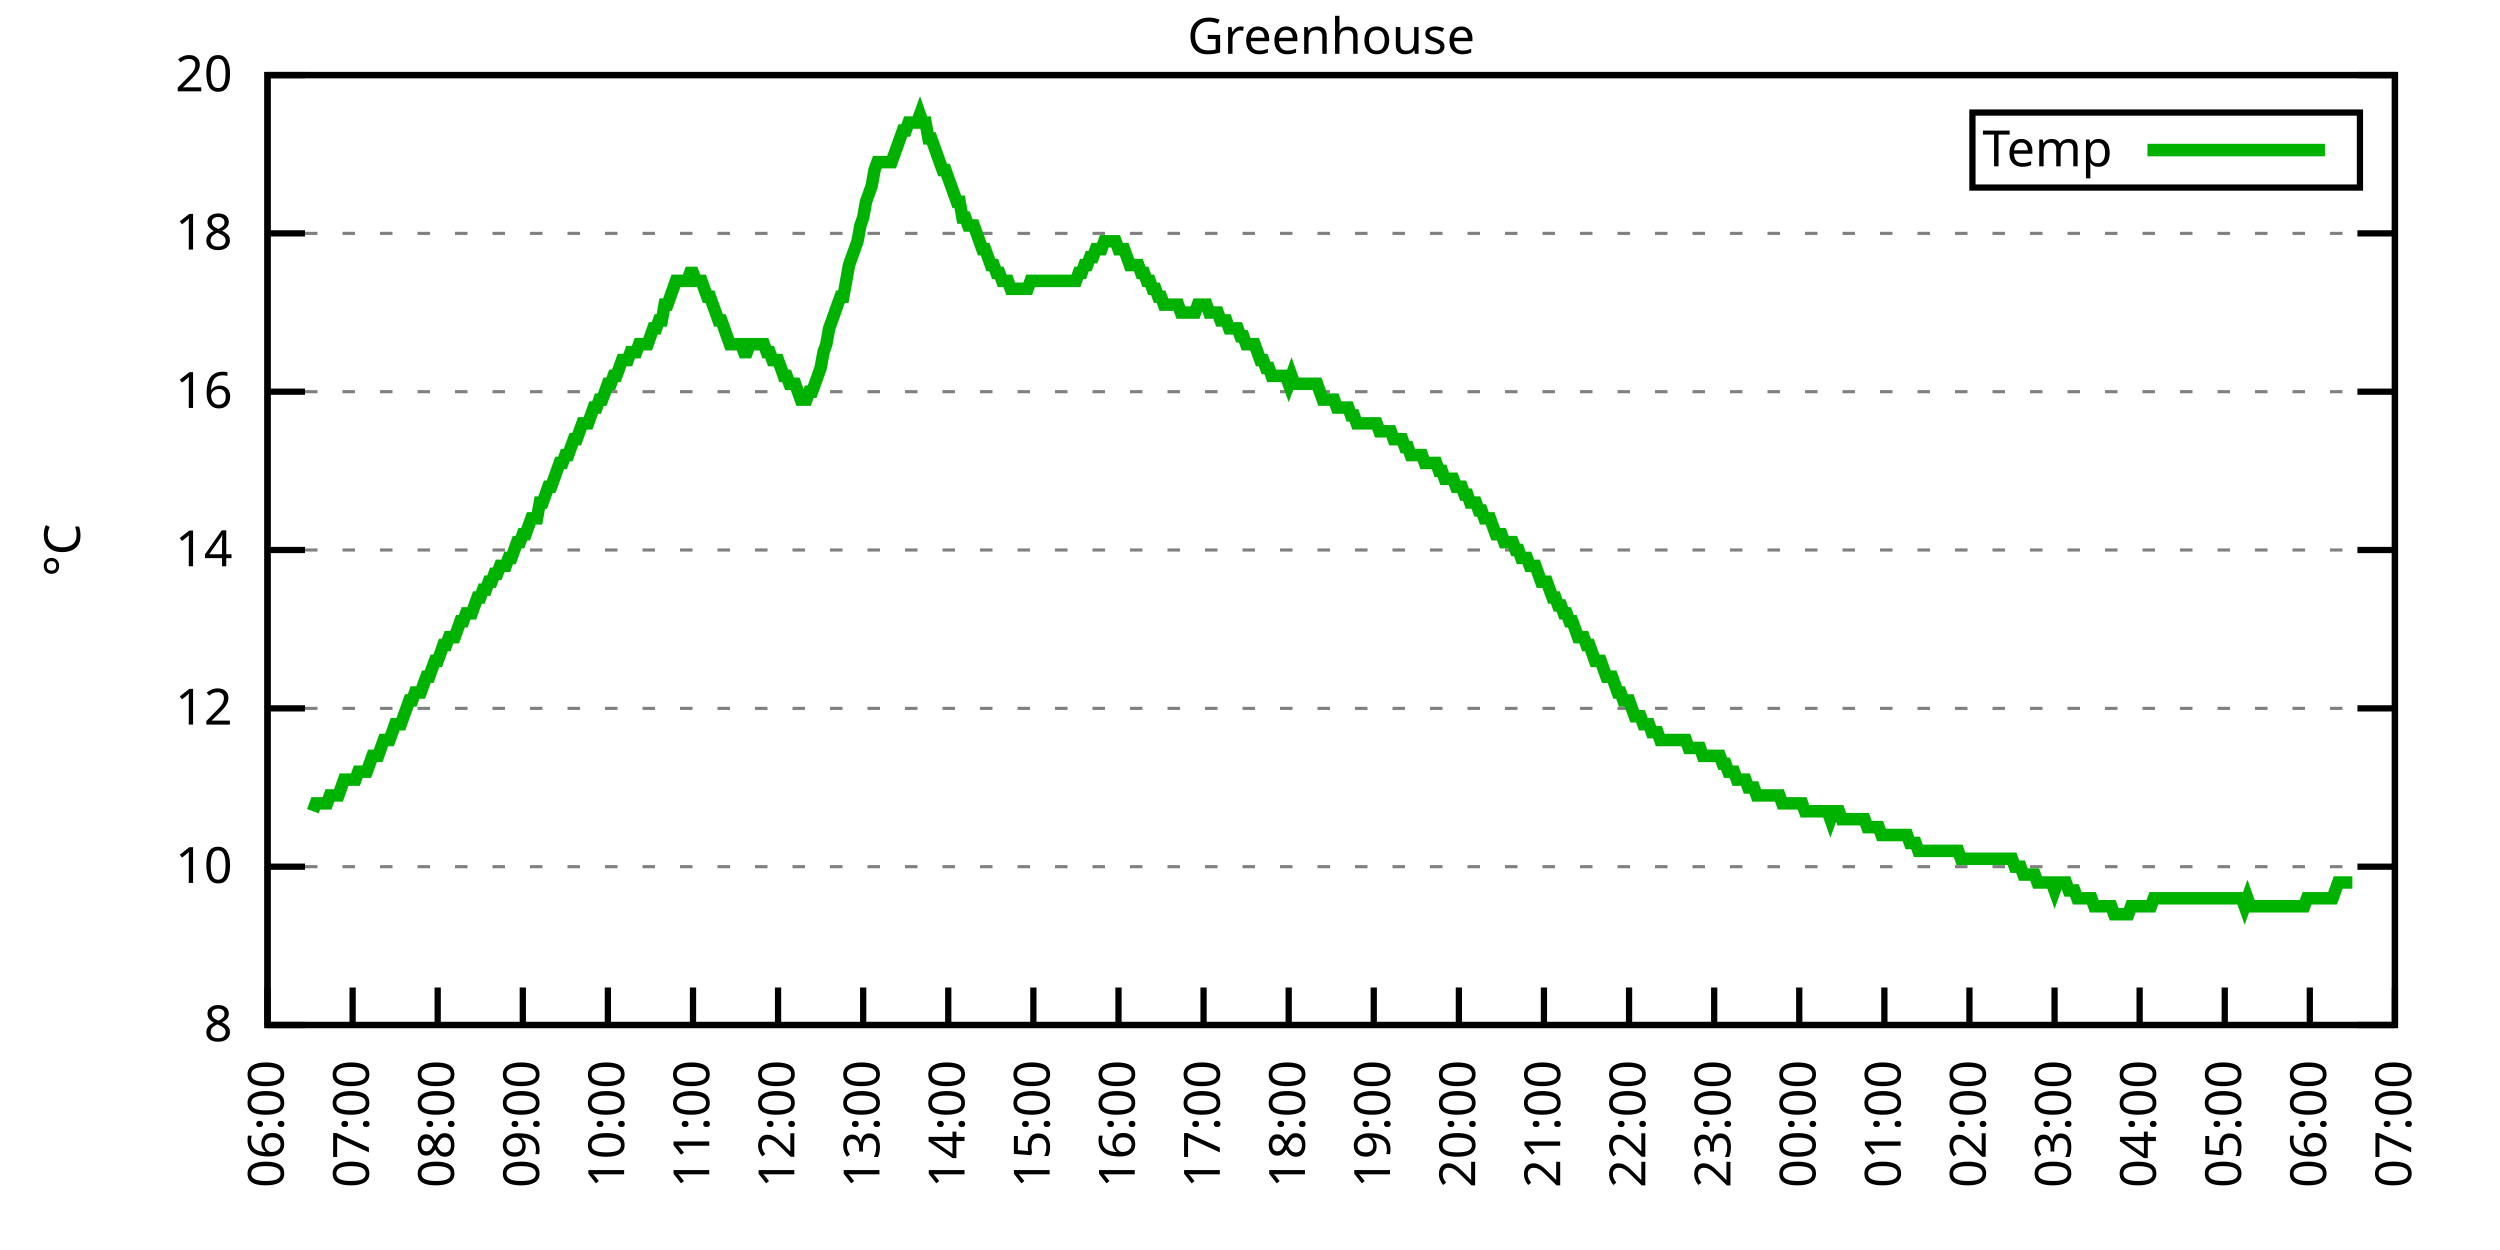
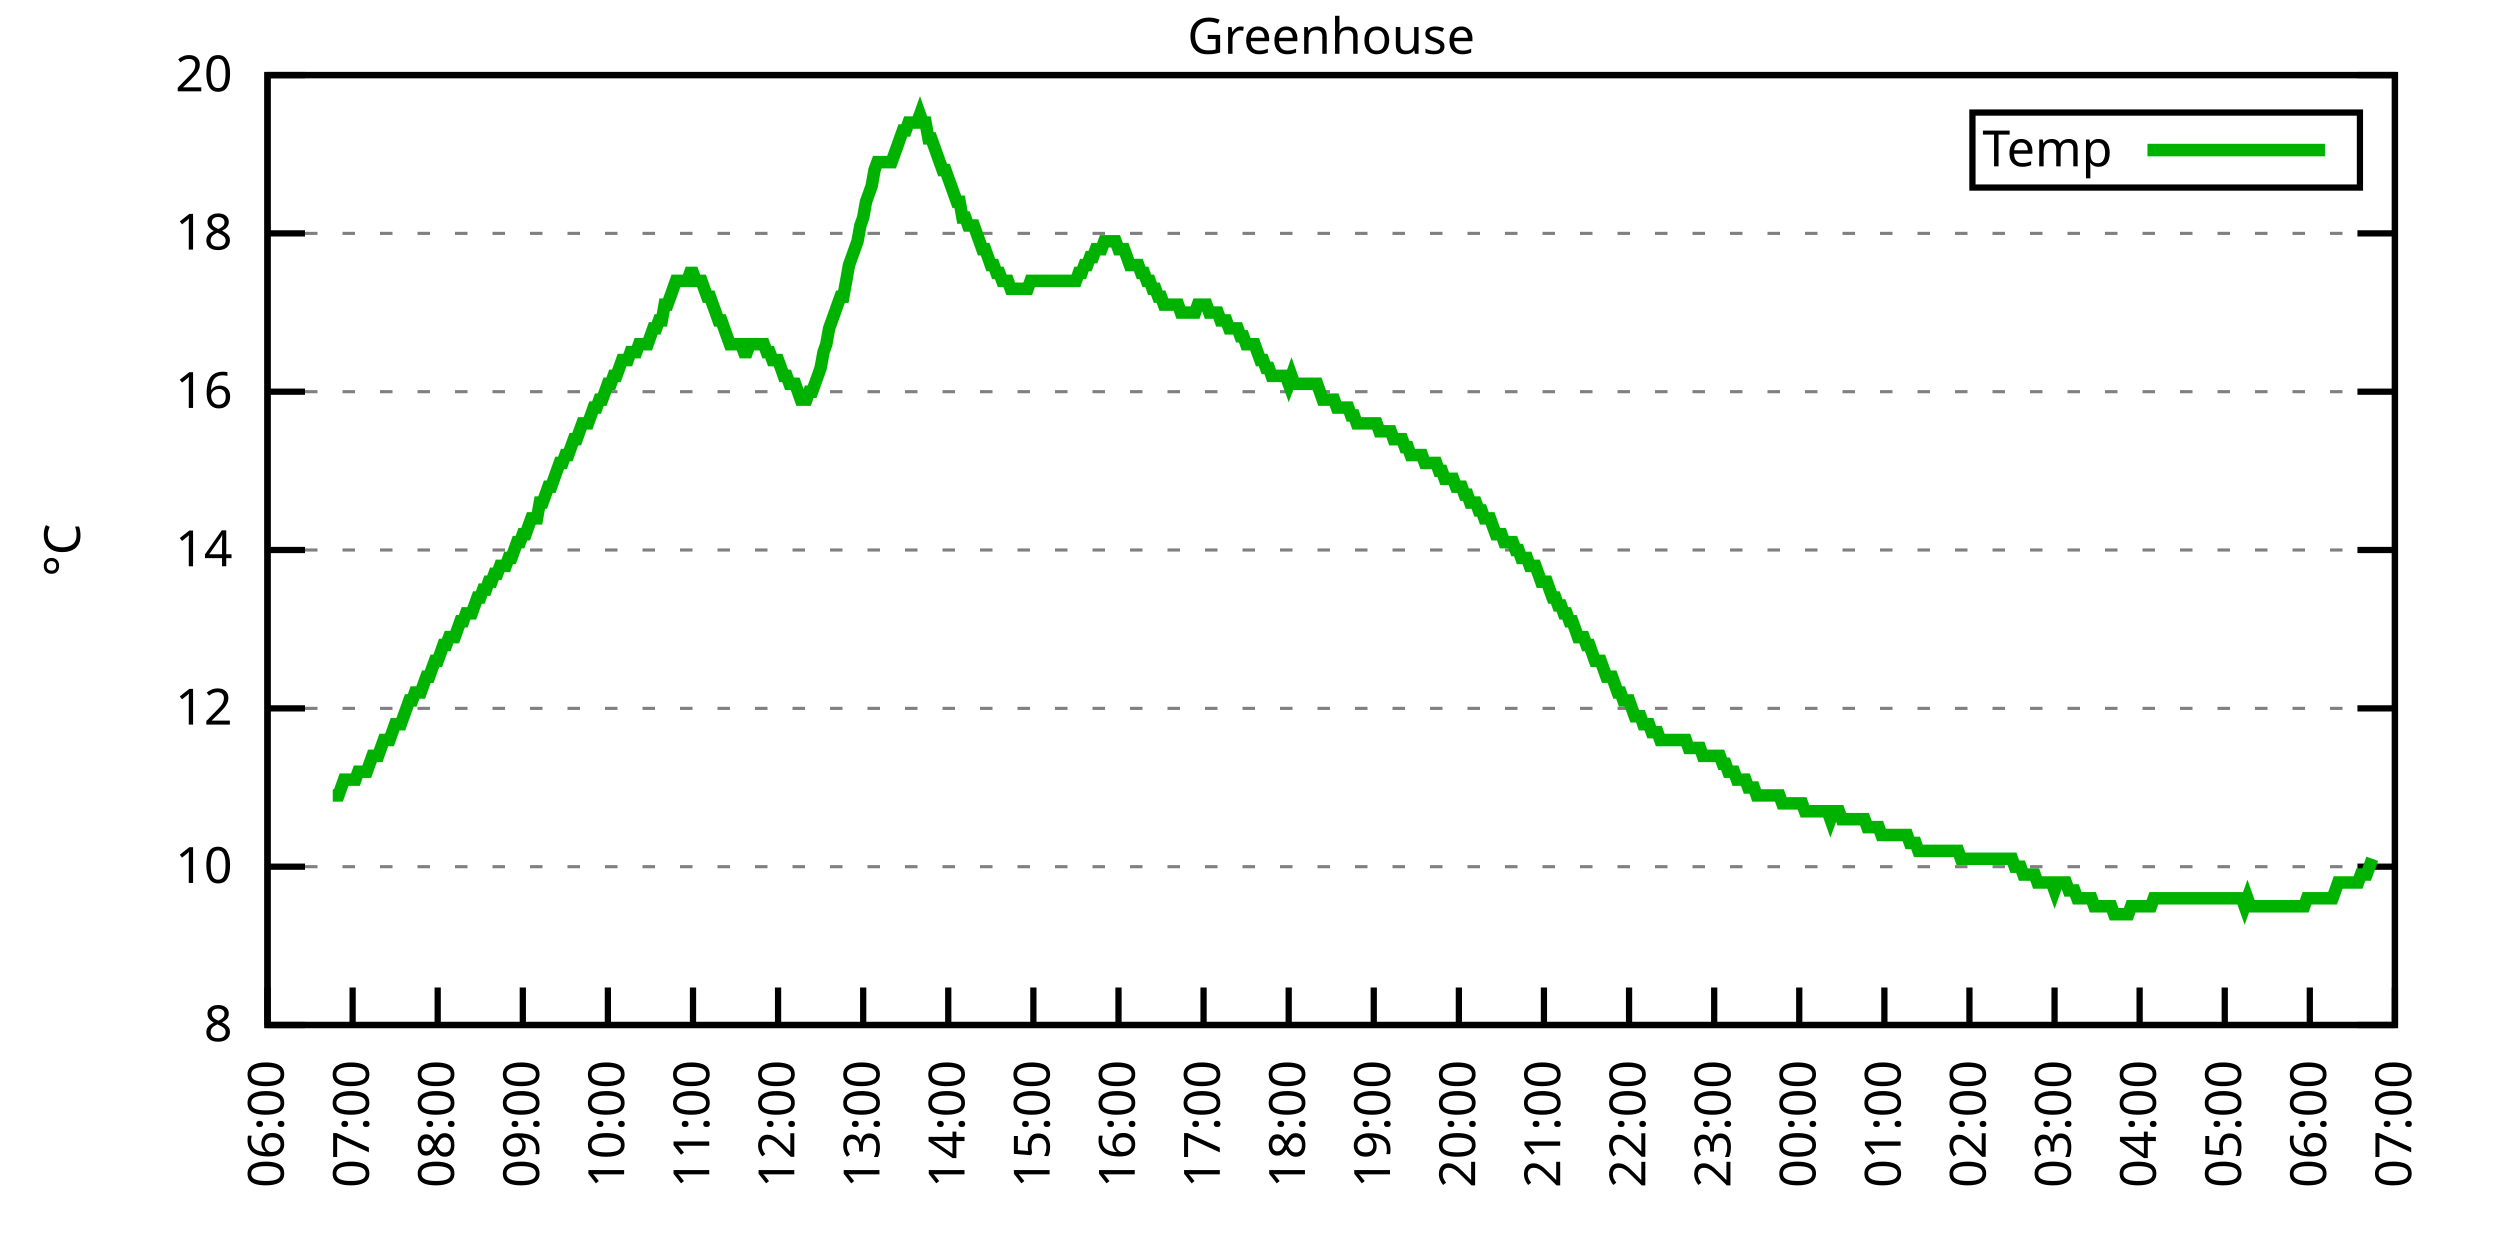
<svg xmlns="http://www.w3.org/2000/svg" xmlns:xlink="http://www.w3.org/1999/xlink" width="400" height="200" viewBox="0 0 400 200">
  <g id="gnuplot_canvas">
    <rect x="0" y="0" width="400" height="200" fill="none" />
    <defs>
      <circle id="gpDot" r="0.5" stroke-width="0.5" stroke="currentColor" />
      <path id="gpPt0" stroke-width="0.333" stroke="currentColor" d="M-1,0 h2 M0,-1 v2" />
      <path id="gpPt1" stroke-width="0.333" stroke="currentColor" d="M-1,-1 L1,1 M1,-1 L-1,1" />
      <path id="gpPt2" stroke-width="0.333" stroke="currentColor" d="M-1,0 L1,0 M0,-1 L0,1 M-1,-1 L1,1 M-1,1 L1,-1" />
      <rect id="gpPt3" stroke-width="0.333" stroke="currentColor" x="-1" y="-1" width="2" height="2" />
      <rect id="gpPt4" stroke-width="0.333" stroke="currentColor" fill="currentColor" x="-1" y="-1" width="2" height="2" />
      <circle id="gpPt5" stroke-width="0.333" stroke="currentColor" cx="0" cy="0" r="1" />
      <use xlink:href="#gpPt5" id="gpPt6" fill="currentColor" stroke="none" />
      <path id="gpPt7" stroke-width="0.333" stroke="currentColor" d="M0,-1.33 L-1.33,0.67 L1.33,0.67 z" />
      <use xlink:href="#gpPt7" id="gpPt8" fill="currentColor" stroke="none" />
      <use xlink:href="#gpPt7" id="gpPt9" stroke="currentColor" transform="rotate(180)" />
      <use xlink:href="#gpPt9" id="gpPt10" fill="currentColor" stroke="none" />
      <use xlink:href="#gpPt3" id="gpPt11" stroke="currentColor" transform="rotate(45)" />
      <use xlink:href="#gpPt11" id="gpPt12" fill="currentColor" stroke="none" />
      <path id="gpPt13" stroke-width="0.333" stroke="currentColor" d="M0,1.330 L1.265,0.411 L0.782,-1.067 L-0.782,-1.076 L-1.265,0.411 z" />
      <use xlink:href="#gpPt13" id="gpPt14" fill="currentColor" stroke="none" />
      <filter id="textbox" filterUnits="objectBoundingBox" x="0" y="0" height="1" width="1">
        <feFlood flood-color="white" flood-opacity="1" result="bgnd" />
        <feComposite in="SourceGraphic" in2="bgnd" operator="atop" />
      </filter>
      <filter id="greybox" filterUnits="objectBoundingBox" x="0" y="0" height="1" width="1">
        <feFlood flood-color="lightgrey" flood-opacity="1" result="grey" />
        <feComposite in="SourceGraphic" in2="grey" operator="atop" />
      </filter>
    </defs>
    <g fill="none" color="white" stroke="currentColor" stroke-width="1.00" stroke-linecap="butt" stroke-linejoin="miter">
</g>
    <g fill="none" color="black" stroke="currentColor" stroke-width="1.00" stroke-linecap="butt" stroke-linejoin="miter">
      <g stroke="none" shape-rendering="crispEdges">
        <polygon fill="rgb(255, 255, 255)" points="42.80,164.00 383.18,164.00 383.18,12.02 42.80,12.02 " />
      </g>
    </g>
    <g fill="none" color="black" stroke="currentColor" stroke-width="1.00" stroke-linecap="butt" stroke-linejoin="miter">
</g>
    <g fill="none" color="black" stroke="black" stroke-width="0.50" stroke-linecap="butt" stroke-linejoin="miter">
</g>
    <g fill="none" color="gray" stroke="currentColor" stroke-width="0.50" stroke-linecap="butt" stroke-linejoin="miter">
      <path stroke="gray" stroke-dasharray="2,4" class="gridline" d="M42.80,164.00 L383.19,164.00  " />
    </g>
    <g fill="none" color="gray" stroke="gray" stroke-width="1.00" stroke-linecap="butt" stroke-linejoin="miter">
</g>
    <g fill="none" color="black" stroke="currentColor" stroke-width="1.00" stroke-linecap="butt" stroke-linejoin="miter">
      <path stroke="black" d="M42.80,164.00 L48.80,164.00 M383.19,164.00 L377.19,164.00  " />
      <g transform="translate(37.20,166.60)" stroke="none" fill="black" font-family="Sans" font-size="8.00" text-anchor="end">
        <text>
          <tspan font-family="Sans"> 8</tspan>
        </text>
      </g>
    </g>
    <g fill="none" color="black" stroke="currentColor" stroke-width="1.00" stroke-linecap="butt" stroke-linejoin="miter">
</g>
    <g fill="none" color="black" stroke="black" stroke-width="0.50" stroke-linecap="butt" stroke-linejoin="miter">
</g>
    <g fill="none" color="gray" stroke="currentColor" stroke-width="0.50" stroke-linecap="butt" stroke-linejoin="miter">
      <path stroke="gray" stroke-dasharray="2,4" class="gridline" d="M42.80,138.67 L383.19,138.67  " />
    </g>
    <g fill="none" color="gray" stroke="gray" stroke-width="1.00" stroke-linecap="butt" stroke-linejoin="miter">
</g>
    <g fill="none" color="black" stroke="currentColor" stroke-width="1.00" stroke-linecap="butt" stroke-linejoin="miter">
      <path stroke="black" d="M42.80,138.67 L48.80,138.67 M383.19,138.67 L377.19,138.67  " />
      <g transform="translate(37.20,141.27)" stroke="none" fill="black" font-family="Sans" font-size="8.00" text-anchor="end">
        <text>
          <tspan font-family="Sans"> 10</tspan>
        </text>
      </g>
    </g>
    <g fill="none" color="black" stroke="currentColor" stroke-width="1.00" stroke-linecap="butt" stroke-linejoin="miter">
</g>
    <g fill="none" color="black" stroke="black" stroke-width="0.50" stroke-linecap="butt" stroke-linejoin="miter">
</g>
    <g fill="none" color="gray" stroke="currentColor" stroke-width="0.50" stroke-linecap="butt" stroke-linejoin="miter">
      <path stroke="gray" stroke-dasharray="2,4" class="gridline" d="M42.80,113.34 L383.19,113.34  " />
    </g>
    <g fill="none" color="gray" stroke="gray" stroke-width="1.00" stroke-linecap="butt" stroke-linejoin="miter">
</g>
    <g fill="none" color="black" stroke="currentColor" stroke-width="1.00" stroke-linecap="butt" stroke-linejoin="miter">
      <path stroke="black" d="M42.80,113.34 L48.80,113.34 M383.19,113.34 L377.19,113.34  " />
      <g transform="translate(37.20,115.94)" stroke="none" fill="black" font-family="Sans" font-size="8.00" text-anchor="end">
        <text>
          <tspan font-family="Sans"> 12</tspan>
        </text>
      </g>
    </g>
    <g fill="none" color="black" stroke="currentColor" stroke-width="1.00" stroke-linecap="butt" stroke-linejoin="miter">
</g>
    <g fill="none" color="black" stroke="black" stroke-width="0.50" stroke-linecap="butt" stroke-linejoin="miter">
</g>
    <g fill="none" color="gray" stroke="currentColor" stroke-width="0.50" stroke-linecap="butt" stroke-linejoin="miter">
      <path stroke="gray" stroke-dasharray="2,4" class="gridline" d="M42.80,88.00 L383.19,88.00  " />
    </g>
    <g fill="none" color="gray" stroke="gray" stroke-width="1.00" stroke-linecap="butt" stroke-linejoin="miter">
</g>
    <g fill="none" color="black" stroke="currentColor" stroke-width="1.00" stroke-linecap="butt" stroke-linejoin="miter">
      <path stroke="black" d="M42.80,88.00 L48.80,88.00 M383.19,88.00 L377.19,88.00  " />
      <g transform="translate(37.20,90.60)" stroke="none" fill="black" font-family="Sans" font-size="8.00" text-anchor="end">
        <text>
          <tspan font-family="Sans"> 14</tspan>
        </text>
      </g>
    </g>
    <g fill="none" color="black" stroke="currentColor" stroke-width="1.00" stroke-linecap="butt" stroke-linejoin="miter">
</g>
    <g fill="none" color="black" stroke="black" stroke-width="0.50" stroke-linecap="butt" stroke-linejoin="miter">
</g>
    <g fill="none" color="gray" stroke="currentColor" stroke-width="0.50" stroke-linecap="butt" stroke-linejoin="miter">
      <path stroke="gray" stroke-dasharray="2,4" class="gridline" d="M42.80,62.67 L383.19,62.67  " />
    </g>
    <g fill="none" color="gray" stroke="gray" stroke-width="1.00" stroke-linecap="butt" stroke-linejoin="miter">
</g>
    <g fill="none" color="black" stroke="currentColor" stroke-width="1.00" stroke-linecap="butt" stroke-linejoin="miter">
      <path stroke="black" d="M42.80,62.67 L48.80,62.67 M383.19,62.67 L377.19,62.67  " />
      <g transform="translate(37.20,65.27)" stroke="none" fill="black" font-family="Sans" font-size="8.00" text-anchor="end">
        <text>
          <tspan font-family="Sans"> 16</tspan>
        </text>
      </g>
    </g>
    <g fill="none" color="black" stroke="currentColor" stroke-width="1.00" stroke-linecap="butt" stroke-linejoin="miter">
</g>
    <g fill="none" color="black" stroke="black" stroke-width="0.50" stroke-linecap="butt" stroke-linejoin="miter">
</g>
    <g fill="none" color="gray" stroke="currentColor" stroke-width="0.50" stroke-linecap="butt" stroke-linejoin="miter">
      <path stroke="gray" stroke-dasharray="2,4" class="gridline" d="M42.80,37.34 L383.19,37.34  " />
    </g>
    <g fill="none" color="gray" stroke="gray" stroke-width="1.00" stroke-linecap="butt" stroke-linejoin="miter">
</g>
    <g fill="none" color="black" stroke="currentColor" stroke-width="1.00" stroke-linecap="butt" stroke-linejoin="miter">
      <path stroke="black" d="M42.80,37.34 L48.80,37.34 M383.19,37.34 L377.19,37.34  " />
      <g transform="translate(37.20,39.94)" stroke="none" fill="black" font-family="Sans" font-size="8.00" text-anchor="end">
        <text>
          <tspan font-family="Sans"> 18</tspan>
        </text>
      </g>
    </g>
    <g fill="none" color="black" stroke="currentColor" stroke-width="1.00" stroke-linecap="butt" stroke-linejoin="miter">
</g>
    <g fill="none" color="black" stroke="black" stroke-width="0.50" stroke-linecap="butt" stroke-linejoin="miter">
</g>
    <g fill="none" color="gray" stroke="currentColor" stroke-width="0.50" stroke-linecap="butt" stroke-linejoin="miter">
      <path stroke="gray" stroke-dasharray="2,4" class="gridline" d="M42.80,12.01 L383.19,12.01  " />
    </g>
    <g fill="none" color="gray" stroke="gray" stroke-width="1.00" stroke-linecap="butt" stroke-linejoin="miter">
</g>
    <g fill="none" color="black" stroke="currentColor" stroke-width="1.00" stroke-linecap="butt" stroke-linejoin="miter">
      <path stroke="black" d="M42.80,12.01 L48.80,12.01 M383.19,12.01 L377.19,12.01  " />
      <g transform="translate(37.20,14.61)" stroke="none" fill="black" font-family="Sans" font-size="8.00" text-anchor="end">
        <text>
          <tspan font-family="Sans"> 20</tspan>
        </text>
      </g>
    </g>
    <g fill="none" color="black" stroke="currentColor" stroke-width="1.00" stroke-linecap="butt" stroke-linejoin="miter">
      <path stroke="black" d="M42.80,164.00 L42.80,158.00  " />
      <g transform="translate(45.40,169.60) rotate(270.00)" stroke="none" fill="black" font-family="Sans" font-size="8.00" text-anchor="end">
        <text>
          <tspan font-family="Sans">06:00</tspan>
        </text>
      </g>
    </g>
    <g fill="none" color="black" stroke="currentColor" stroke-width="1.00" stroke-linecap="butt" stroke-linejoin="miter">
      <path stroke="black" d="M56.42,164.00 L56.42,158.00  " />
      <g transform="translate(59.02,169.60) rotate(270.00)" stroke="none" fill="black" font-family="Sans" font-size="8.00" text-anchor="end">
        <text>
          <tspan font-family="Sans">07:00</tspan>
        </text>
      </g>
    </g>
    <g fill="none" color="black" stroke="currentColor" stroke-width="1.00" stroke-linecap="butt" stroke-linejoin="miter">
      <path stroke="black" d="M70.03,164.00 L70.03,158.00  " />
      <g transform="translate(72.63,169.60) rotate(270.00)" stroke="none" fill="black" font-family="Sans" font-size="8.00" text-anchor="end">
        <text>
          <tspan font-family="Sans">08:00</tspan>
        </text>
      </g>
    </g>
    <g fill="none" color="black" stroke="currentColor" stroke-width="1.00" stroke-linecap="butt" stroke-linejoin="miter">
      <path stroke="black" d="M83.65,164.00 L83.65,158.00  " />
      <g transform="translate(86.25,169.60) rotate(270.00)" stroke="none" fill="black" font-family="Sans" font-size="8.00" text-anchor="end">
        <text>
          <tspan font-family="Sans">09:00</tspan>
        </text>
      </g>
    </g>
    <g fill="none" color="black" stroke="currentColor" stroke-width="1.00" stroke-linecap="butt" stroke-linejoin="miter">
      <path stroke="black" d="M97.26,164.00 L97.26,158.00  " />
      <g transform="translate(99.86,169.60) rotate(270.00)" stroke="none" fill="black" font-family="Sans" font-size="8.00" text-anchor="end">
        <text>
          <tspan font-family="Sans">10:00</tspan>
        </text>
      </g>
    </g>
    <g fill="none" color="black" stroke="currentColor" stroke-width="1.00" stroke-linecap="butt" stroke-linejoin="miter">
      <path stroke="black" d="M110.88,164.00 L110.88,158.00  " />
      <g transform="translate(113.48,169.60) rotate(270.00)" stroke="none" fill="black" font-family="Sans" font-size="8.00" text-anchor="end">
        <text>
          <tspan font-family="Sans">11:00</tspan>
        </text>
      </g>
    </g>
    <g fill="none" color="black" stroke="currentColor" stroke-width="1.00" stroke-linecap="butt" stroke-linejoin="miter">
      <path stroke="black" d="M124.49,164.00 L124.49,158.00  " />
      <g transform="translate(127.09,169.60) rotate(270.00)" stroke="none" fill="black" font-family="Sans" font-size="8.00" text-anchor="end">
        <text>
          <tspan font-family="Sans">12:00</tspan>
        </text>
      </g>
    </g>
    <g fill="none" color="black" stroke="currentColor" stroke-width="1.00" stroke-linecap="butt" stroke-linejoin="miter">
      <path stroke="black" d="M138.11,164.00 L138.11,158.00  " />
      <g transform="translate(140.71,169.60) rotate(270.00)" stroke="none" fill="black" font-family="Sans" font-size="8.00" text-anchor="end">
        <text>
          <tspan font-family="Sans">13:00</tspan>
        </text>
      </g>
    </g>
    <g fill="none" color="black" stroke="currentColor" stroke-width="1.00" stroke-linecap="butt" stroke-linejoin="miter">
      <path stroke="black" d="M151.72,164.00 L151.72,158.00  " />
      <g transform="translate(154.32,169.60) rotate(270.00)" stroke="none" fill="black" font-family="Sans" font-size="8.00" text-anchor="end">
        <text>
          <tspan font-family="Sans">14:00</tspan>
        </text>
      </g>
    </g>
    <g fill="none" color="black" stroke="currentColor" stroke-width="1.00" stroke-linecap="butt" stroke-linejoin="miter">
      <path stroke="black" d="M165.34,164.00 L165.34,158.00  " />
      <g transform="translate(167.94,169.60) rotate(270.00)" stroke="none" fill="black" font-family="Sans" font-size="8.00" text-anchor="end">
        <text>
          <tspan font-family="Sans">15:00</tspan>
        </text>
      </g>
    </g>
    <g fill="none" color="black" stroke="currentColor" stroke-width="1.00" stroke-linecap="butt" stroke-linejoin="miter">
      <path stroke="black" d="M178.96,164.00 L178.96,158.00  " />
      <g transform="translate(181.56,169.60) rotate(270.00)" stroke="none" fill="black" font-family="Sans" font-size="8.00" text-anchor="end">
        <text>
          <tspan font-family="Sans">16:00</tspan>
        </text>
      </g>
    </g>
    <g fill="none" color="black" stroke="currentColor" stroke-width="1.00" stroke-linecap="butt" stroke-linejoin="miter">
      <path stroke="black" d="M192.57,164.00 L192.57,158.00  " />
      <g transform="translate(195.17,169.60) rotate(270.00)" stroke="none" fill="black" font-family="Sans" font-size="8.00" text-anchor="end">
        <text>
          <tspan font-family="Sans">17:00</tspan>
        </text>
      </g>
    </g>
    <g fill="none" color="black" stroke="currentColor" stroke-width="1.00" stroke-linecap="butt" stroke-linejoin="miter">
      <path stroke="black" d="M206.19,164.00 L206.19,158.00  " />
      <g transform="translate(208.79,169.60) rotate(270.00)" stroke="none" fill="black" font-family="Sans" font-size="8.00" text-anchor="end">
        <text>
          <tspan font-family="Sans">18:00</tspan>
        </text>
      </g>
    </g>
    <g fill="none" color="black" stroke="currentColor" stroke-width="1.00" stroke-linecap="butt" stroke-linejoin="miter">
      <path stroke="black" d="M219.80,164.00 L219.80,158.00  " />
      <g transform="translate(222.40,169.60) rotate(270.00)" stroke="none" fill="black" font-family="Sans" font-size="8.00" text-anchor="end">
        <text>
          <tspan font-family="Sans">19:00</tspan>
        </text>
      </g>
    </g>
    <g fill="none" color="black" stroke="currentColor" stroke-width="1.00" stroke-linecap="butt" stroke-linejoin="miter">
      <path stroke="black" d="M233.42,164.00 L233.42,158.00  " />
      <g transform="translate(236.02,169.60) rotate(270.00)" stroke="none" fill="black" font-family="Sans" font-size="8.00" text-anchor="end">
        <text>
          <tspan font-family="Sans">20:00</tspan>
        </text>
      </g>
    </g>
    <g fill="none" color="black" stroke="currentColor" stroke-width="1.00" stroke-linecap="butt" stroke-linejoin="miter">
      <path stroke="black" d="M247.03,164.00 L247.03,158.00  " />
      <g transform="translate(249.63,169.60) rotate(270.00)" stroke="none" fill="black" font-family="Sans" font-size="8.00" text-anchor="end">
        <text>
          <tspan font-family="Sans">21:00</tspan>
        </text>
      </g>
    </g>
    <g fill="none" color="black" stroke="currentColor" stroke-width="1.00" stroke-linecap="butt" stroke-linejoin="miter">
      <path stroke="black" d="M260.65,164.00 L260.65,158.00  " />
      <g transform="translate(263.25,169.60) rotate(270.00)" stroke="none" fill="black" font-family="Sans" font-size="8.00" text-anchor="end">
        <text>
          <tspan font-family="Sans">22:00</tspan>
        </text>
      </g>
    </g>
    <g fill="none" color="black" stroke="currentColor" stroke-width="1.00" stroke-linecap="butt" stroke-linejoin="miter">
      <path stroke="black" d="M274.27,164.00 L274.27,158.00  " />
      <g transform="translate(276.87,169.60) rotate(270.00)" stroke="none" fill="black" font-family="Sans" font-size="8.00" text-anchor="end">
        <text>
          <tspan font-family="Sans">23:00</tspan>
        </text>
      </g>
    </g>
    <g fill="none" color="black" stroke="currentColor" stroke-width="1.00" stroke-linecap="butt" stroke-linejoin="miter">
      <path stroke="black" d="M287.88,164.00 L287.88,158.00  " />
      <g transform="translate(290.48,169.60) rotate(270.00)" stroke="none" fill="black" font-family="Sans" font-size="8.00" text-anchor="end">
        <text>
          <tspan font-family="Sans">00:00</tspan>
        </text>
      </g>
    </g>
    <g fill="none" color="black" stroke="currentColor" stroke-width="1.00" stroke-linecap="butt" stroke-linejoin="miter">
      <path stroke="black" d="M301.50,164.00 L301.50,158.00  " />
      <g transform="translate(304.10,169.60) rotate(270.00)" stroke="none" fill="black" font-family="Sans" font-size="8.00" text-anchor="end">
        <text>
          <tspan font-family="Sans">01:00</tspan>
        </text>
      </g>
    </g>
    <g fill="none" color="black" stroke="currentColor" stroke-width="1.00" stroke-linecap="butt" stroke-linejoin="miter">
      <path stroke="black" d="M315.11,164.00 L315.11,158.00  " />
      <g transform="translate(317.71,169.60) rotate(270.00)" stroke="none" fill="black" font-family="Sans" font-size="8.00" text-anchor="end">
        <text>
          <tspan font-family="Sans">02:00</tspan>
        </text>
      </g>
    </g>
    <g fill="none" color="black" stroke="currentColor" stroke-width="1.00" stroke-linecap="butt" stroke-linejoin="miter">
      <path stroke="black" d="M328.73,164.00 L328.73,158.00  " />
      <g transform="translate(331.33,169.60) rotate(270.00)" stroke="none" fill="black" font-family="Sans" font-size="8.00" text-anchor="end">
        <text>
          <tspan font-family="Sans">03:00</tspan>
        </text>
      </g>
    </g>
    <g fill="none" color="black" stroke="currentColor" stroke-width="1.00" stroke-linecap="butt" stroke-linejoin="miter">
      <path stroke="black" d="M342.34,164.00 L342.34,158.00  " />
      <g transform="translate(344.94,169.60) rotate(270.00)" stroke="none" fill="black" font-family="Sans" font-size="8.00" text-anchor="end">
        <text>
          <tspan font-family="Sans">04:00</tspan>
        </text>
      </g>
    </g>
    <g fill="none" color="black" stroke="currentColor" stroke-width="1.00" stroke-linecap="butt" stroke-linejoin="miter">
      <path stroke="black" d="M355.96,164.00 L355.96,158.00  " />
      <g transform="translate(358.56,169.60) rotate(270.00)" stroke="none" fill="black" font-family="Sans" font-size="8.00" text-anchor="end">
        <text>
          <tspan font-family="Sans">05:00</tspan>
        </text>
      </g>
    </g>
    <g fill="none" color="black" stroke="currentColor" stroke-width="1.00" stroke-linecap="butt" stroke-linejoin="miter">
      <path stroke="black" d="M369.57,164.00 L369.57,158.00  " />
      <g transform="translate(372.17,169.60) rotate(270.00)" stroke="none" fill="black" font-family="Sans" font-size="8.00" text-anchor="end">
        <text>
          <tspan font-family="Sans">06:00</tspan>
        </text>
      </g>
    </g>
    <g fill="none" color="black" stroke="currentColor" stroke-width="1.00" stroke-linecap="butt" stroke-linejoin="miter">
      <path stroke="black" d="M383.19,164.00 L383.19,158.00  " />
      <g transform="translate(385.79,169.60) rotate(270.00)" stroke="none" fill="black" font-family="Sans" font-size="8.00" text-anchor="end">
        <text>
          <tspan font-family="Sans">07:00</tspan>
        </text>
      </g>
    </g>
    <g fill="none" color="black" stroke="currentColor" stroke-width="1.00" stroke-linecap="butt" stroke-linejoin="miter">
</g>
    <g fill="none" color="black" stroke="currentColor" stroke-width="1.00" stroke-linecap="butt" stroke-linejoin="miter">
      <path stroke="black" d="M42.80,12.01 L42.80,164.00 L383.19,164.00 L383.19,12.01 L42.80,12.01 Z  " />
    </g>
    <g fill="none" color="black" stroke="currentColor" stroke-width="1.00" stroke-linecap="butt" stroke-linejoin="miter">
</g>
    <g fill="none" color="black" stroke="currentColor" stroke-width="1.00" stroke-linecap="butt" stroke-linejoin="miter">
      <path stroke="black" d="M315.59,30.01 L315.59,18.01 L377.59,18.01 L377.59,30.01 L315.59,30.01 Z  " />
    </g>
    <g id="Greenhouse_plot_1">
      <g fill="none" color="white" stroke="black" stroke-width="2.00" stroke-linecap="butt" stroke-linejoin="miter">
</g>
      <g fill="none" color="black" stroke="currentColor" stroke-width="2.00" stroke-linecap="butt" stroke-linejoin="miter">
        <g transform="translate(337.99,26.61)" stroke="none" fill="black" font-family="Sans" font-size="8.00" text-anchor="end">
          <text>
            <tspan font-family="Sans">Temp</tspan>
          </text>
        </g>
      </g>
      <g fill="none" color="black" stroke="currentColor" stroke-width="2.00" stroke-linecap="butt" stroke-linejoin="miter">
-         <path stroke="rgb(  0, 178,   0)" d="M343.59,24.01 L371.99,24.01 M50.06,129.80 L50.52,128.54 L50.97,128.54 L51.42,128.54 L51.88,128.54 L52.33,128.54   L52.78,127.27 L53.24,127.27 L53.69,127.27 L54.15,127.27 L54.60,126.00 L55.05,124.74 L55.51,124.74 L55.96,124.74   L56.42,124.74 L56.87,124.74 L57.32,123.47 L57.78,123.47 L58.23,123.47 L58.68,123.47 L59.14,122.20 L59.59,120.94   L60.05,120.94 L60.50,120.94 L60.95,119.67 L61.41,118.40 L61.86,118.40 L62.32,118.40 L62.77,117.14 L63.22,115.87   L63.68,115.87 L64.13,115.87 L64.58,114.60 L65.04,113.34 L65.49,112.07 L65.95,112.07 L66.40,110.80 L66.85,110.80   L67.31,110.80 L67.76,109.54 L68.22,108.27 L68.67,108.27 L69.12,107.00 L69.58,105.74 L70.03,105.74 L70.49,104.47   L70.94,103.20 L71.39,103.20 L71.85,101.94 L72.30,101.94 L72.75,101.94 L73.21,100.67 L73.66,99.40 L74.12,99.40   L74.57,98.14 L75.02,98.14 L75.48,98.14 L75.93,96.87 L76.39,95.60 L76.84,95.60 L77.29,94.34 L77.75,94.34   L78.20,93.07 L78.65,93.07 L79.11,91.80 L79.56,91.80 L80.02,90.54 L80.47,90.54 L80.92,90.54 L81.38,89.27   L81.83,89.27 L82.29,88.00 L82.74,86.74 L83.19,86.74 L83.65,85.47 L84.10,85.47 L84.55,84.21 L85.01,82.94   L85.46,82.94 L85.92,82.94 L86.37,80.41 L86.82,80.41 L87.28,79.14 L87.73,77.87 L88.19,77.87 L88.64,76.61   L89.09,75.34 L89.55,74.07 L90.00,74.07 L90.45,72.81 L90.91,72.81 L91.36,71.54 L91.82,70.27 L92.27,70.27   L92.72,69.01 L93.18,67.74 L93.63,67.74 L94.09,67.74 L94.54,66.47 L94.99,65.21 L95.45,65.21 L95.90,63.94   L96.35,63.94 L96.81,62.67 L97.26,61.41 L97.72,61.41 L98.17,60.14 L98.62,60.14 L99.08,58.87 L99.53,57.61   L99.99,57.61 L100.44,57.61 L100.89,56.34 L101.35,56.34 L101.80,56.34 L102.25,55.07 L102.71,55.07 L103.16,55.07   L103.62,55.07 L104.07,53.81 L104.52,52.54 L104.98,52.54 L105.43,51.27 L105.89,51.27 L106.34,48.74 L106.79,48.74   L107.25,47.47 L107.70,46.21 L108.15,44.94 L108.61,44.94 L109.06,44.94 L109.52,44.94 L109.97,44.94 L110.42,43.67   L110.88,43.67 L111.33,44.94 L111.79,44.94 L112.24,44.94 L112.69,46.21 L113.15,47.47 L113.60,47.47 L114.05,48.74   L114.51,50.01 L114.96,51.27 L115.42,51.27 L115.87,52.54 L116.32,53.81 L116.78,55.07 L117.23,55.07 L117.69,55.07   L118.14,55.07 L118.59,55.07 L119.05,56.34 L119.50,56.34 L119.96,55.07 L120.41,55.07 L120.86,55.07 L121.32,55.07   L121.77,55.07 L122.22,55.07 L122.68,56.34 L123.13,56.34 L123.59,57.61 L124.04,57.61 L124.49,57.61 L124.95,58.87   L125.40,60.14 L125.86,60.14 L126.31,61.41 L126.76,61.41 L127.22,61.41 L127.67,62.67 L128.12,63.94 L128.58,63.94   L129.03,63.94 L129.49,62.67 L129.94,62.67 L130.39,61.41 L130.85,60.14 L131.30,58.87 L131.76,56.34 L132.21,55.07   L132.66,52.54 L133.12,51.27 L133.57,50.01 L134.02,48.74 L134.48,47.47 L134.93,47.47 L135.39,44.94 L135.84,42.41   L136.29,41.14 L136.75,39.87 L137.20,38.61 L137.66,36.08 L138.11,34.81 L138.56,32.28 L139.02,31.01 L139.47,29.74   L139.92,27.21 L140.38,25.94 L140.83,25.94 L141.29,25.94 L141.74,25.94 L142.19,25.94 L142.65,25.94 L143.10,24.68   L143.56,23.41 L144.01,22.14 L144.46,20.88 L144.92,20.88 L145.37,19.61 L145.82,19.61 L146.28,19.61 L146.73,19.61   L147.19,18.34 L147.64,19.61 L148.09,19.61 L148.55,22.14 L149.00,22.14 L149.46,23.41 L149.91,24.68 L150.36,25.94   L150.82,27.21 L151.27,27.21 L151.72,28.48 L152.18,29.74 L152.63,31.01 L153.09,32.28 L153.54,32.28 L153.99,34.81   L154.45,34.81 L154.90,36.08 L155.36,36.08 L155.81,36.08 L156.26,37.34 L156.72,38.61 L157.17,39.87 L157.62,39.87   L158.08,41.14 L158.53,42.41 L158.99,42.41 L159.44,43.67 L159.89,43.67 L160.35,44.94 L160.80,44.94 L161.26,44.94   L161.71,46.21 L162.16,46.21 L162.62,46.21 L163.07,46.21 L163.52,46.21 L163.98,46.21 L164.43,46.21 L164.89,44.94   L165.34,44.94 L165.79,44.94 L166.25,44.94 L166.70,44.94 L167.16,44.94 L167.61,44.94 L168.06,44.94 L168.52,44.94   L168.97,44.94 L169.43,44.94 L169.88,44.94 L170.33,44.94 L170.79,44.94 L171.24,44.94 L171.69,44.94 L172.15,44.94   L172.60,43.67 L173.06,43.67 L173.51,42.41 L173.96,42.41 L174.42,41.14 L174.87,41.14 L175.33,39.87 L175.78,39.87   L176.23,39.87 L176.69,38.61 L177.14,38.61 L177.59,38.61 L178.05,38.61 L178.50,38.61 L178.96,39.87 L179.41,39.87   L179.86,39.87 L180.32,41.14 L180.77,42.41 L181.23,42.41 L181.68,42.41 L182.13,42.41 L182.59,43.67 L183.04,43.67   L183.49,44.94 L183.95,44.94 L184.40,46.21 L184.86,46.21 L185.31,47.47 L185.76,47.47 L186.22,48.74 L186.67,48.74   L187.13,48.74 L187.58,48.74 L188.03,48.74 L188.49,48.74 L188.94,50.01 L189.39,50.01 L189.85,50.01 L190.30,50.01   L190.76,50.01 L191.21,50.01 L191.66,48.74 L192.12,48.74 L192.57,48.74 L193.03,48.74 L193.48,50.01 L193.93,50.01   L194.39,50.01 L194.84,50.01 L195.29,51.27 L195.75,51.27 L196.20,51.27 L196.66,52.54 L197.11,52.54 L197.56,52.54   L198.02,52.54 L198.47,53.81 L198.93,53.81 L199.38,55.07 L199.83,55.07 L200.29,55.07 L200.74,55.07 L201.19,56.34   L201.65,57.61 L202.10,57.61 L202.56,58.87 L203.01,58.87 L203.46,60.14 L203.92,60.14 L204.37,60.14 L204.83,60.14   L205.28,60.14 L205.73,60.14 L206.19,61.41 L206.64,60.14 L207.09,61.41 L207.55,61.41 L208.00,61.41 L208.46,61.41   L208.91,61.41 L209.36,61.41 L209.82,61.41 L210.27,61.41 L210.73,61.41 L211.18,62.67 L211.63,63.94 L212.09,63.94   L212.54,63.94 L213.00,63.94 L213.45,63.94 L213.90,65.21 L214.36,65.21 L214.81,65.21 L215.26,65.21 L215.72,65.21   L216.17,66.47 L216.63,66.47 L217.08,67.74 L217.53,67.74 L217.99,67.74 L218.44,67.74 L218.90,67.74 L219.35,67.74   L219.80,67.74 L220.26,67.74 L220.71,69.01 L221.16,69.01 L221.62,69.01 L222.07,69.01 L222.53,69.01 L222.98,70.27   L223.43,70.27 L223.89,70.27 L224.34,70.27 L224.80,71.54 L225.25,71.54 L225.70,72.81 L226.61,72.81 L227.06,72.81   L227.52,72.81 L227.97,74.07 L228.43,74.07 L228.88,74.07 L229.33,74.07 L229.79,74.07 L230.24,75.34 L230.70,75.34   L231.15,76.61 L231.60,76.61 L232.06,76.61 L232.51,76.61 L232.96,77.87 L233.42,77.87 L233.87,77.87 L234.33,79.14   L234.78,79.14 L235.23,80.41 L235.69,80.41 L236.14,80.41 L236.60,81.67 L237.05,81.67 L237.50,82.94 L237.96,82.94   L238.41,82.94 L238.86,84.21 L239.32,85.47 L239.77,85.47 L240.23,85.47 L240.68,86.74 L241.13,86.74 L241.59,86.74   L242.04,86.74 L242.50,88.00 L242.95,88.00 L243.40,89.27 L243.86,89.27 L244.31,89.27 L244.76,90.54 L245.22,90.54   L245.67,90.54 L246.13,91.80 L246.58,93.07 L247.03,93.07 L247.49,93.07 L247.94,94.34 L248.40,95.60 L248.85,95.60   L249.30,96.87 L249.76,96.87 L250.21,98.14 L250.66,98.14 L251.12,99.40 L251.57,99.40 L252.03,100.67 L252.48,101.94   L252.93,101.94 L253.39,101.94 L253.84,103.20 L254.30,103.20 L254.75,104.47 L255.20,105.74 L255.66,105.74 L256.11,105.74   L256.56,107.00 L257.02,108.27 L257.47,108.27 L257.93,108.27 L258.38,109.54 L258.83,110.80 L259.29,110.80 L259.74,112.07   L260.20,112.07 L260.65,112.07 L261.10,113.34 L261.56,114.60 L262.01,114.60 L262.47,114.60 L262.92,115.87 L263.37,115.87   L263.83,115.87 L264.28,117.14 L264.73,117.14 L265.19,117.14 L265.64,118.40 L266.10,118.40 L266.55,118.40 L267.00,118.40   L267.46,118.40 L267.91,118.40 L268.37,118.40 L268.82,118.40 L269.27,118.40 L269.73,118.40 L270.18,119.67 L270.63,119.67   L271.09,119.67 L271.54,119.67 L272.00,119.67 L272.45,120.94 L272.90,120.94 L273.36,120.94 L273.81,120.94 L274.27,120.94   L274.72,120.94 L275.17,120.94 L275.63,122.20 L276.08,122.20 L276.53,123.47 L276.99,123.47 L277.44,123.47 L277.90,124.74   L278.35,124.74 L278.80,124.74 L279.26,124.74 L279.71,126.00 L280.17,126.00 L280.62,126.00 L281.07,127.27 L281.53,127.27   L281.98,127.27 L282.43,127.27 L282.89,127.27 L283.34,127.27 L283.80,127.27 L284.25,127.27 L284.70,127.27 L285.16,128.54   L285.61,128.54 L286.07,128.54 L286.52,128.54 L286.97,128.54 L287.43,128.54 L287.88,128.54 L288.33,128.54 L288.79,129.80   L289.24,129.80 L289.70,129.80 L290.15,129.80 L290.60,129.80 L291.06,129.80 L291.51,129.80 L291.97,129.80 L292.42,129.80   L292.87,131.07 L293.33,129.80 L293.78,129.80 L294.23,129.80 L294.69,131.07 L295.14,131.07 L295.60,131.07 L296.05,131.07   L296.50,131.07 L296.96,131.07 L297.41,131.07 L297.87,131.07 L298.32,131.07 L298.77,132.34 L299.23,132.34 L299.68,132.34   L300.13,132.34 L300.59,132.34 L301.04,133.60 L301.50,133.60 L301.95,133.60 L302.40,133.60 L302.86,133.60 L303.31,133.60   L303.77,133.60 L304.22,133.60 L304.67,133.60 L305.13,133.60 L305.58,134.87 L306.03,134.87 L306.49,134.87 L306.94,136.14   L307.40,136.14 L307.85,136.14 L308.30,136.14 L308.76,136.14 L309.21,136.14 L309.67,136.14 L310.12,136.14 L310.57,136.14   L311.03,136.14 L311.48,136.14 L311.94,136.14 L312.39,136.14 L312.84,136.14 L313.30,136.14 L313.75,137.40 L314.20,137.40   L314.66,137.40 L315.11,137.40 L315.57,137.40 L316.02,137.40 L316.47,137.40 L316.93,137.40 L317.38,137.40 L317.84,137.40   L318.29,137.40 L318.74,137.40 L319.20,137.40 L319.65,137.40 L320.10,137.40 L320.56,137.40 L321.01,137.40 L321.47,137.40   L321.92,137.40 L322.37,138.67 L322.83,138.67 L323.28,138.67 L323.74,139.93 L324.19,139.93 L324.64,139.93 L325.10,139.93   L325.55,139.93 L326.00,141.20 L326.46,141.20 L326.91,141.20 L327.37,141.20 L327.82,141.20 L328.27,141.20 L328.73,142.47   L329.18,141.20 L329.64,141.20 L330.09,141.20 L330.54,141.20 L331.00,142.47 L331.45,142.47 L331.90,142.47 L332.36,143.73   L332.81,143.73 L333.27,143.73 L333.72,143.73 L334.17,143.73 L334.63,143.73 L335.08,145.00 L335.54,145.00 L335.99,145.00   L336.44,145.00 L336.90,145.00 L337.35,145.00 L337.80,145.00 L338.26,146.27 L338.71,146.27 L339.17,146.27 L339.62,146.27   L340.07,146.27 L340.53,146.27 L340.98,145.00 L341.44,145.00 L341.89,145.00 L342.34,145.00 L342.80,145.00 L343.25,145.00   L343.70,145.00 L344.16,145.00 L344.61,143.73 L345.07,143.73 L345.52,143.73 L345.97,143.73 L346.43,143.73 L346.88,143.73   L347.34,143.73 L347.79,143.73 L348.24,143.73 L348.70,143.73 L349.15,143.73 L349.60,143.73 L350.06,143.73 L350.51,143.73   L350.97,143.73 L351.42,143.73 L351.87,143.73 L352.33,143.73 L352.78,143.73 L353.24,143.73 L353.69,143.73 L354.14,143.73   L354.60,143.73 L355.05,143.73 L355.50,143.73 L355.96,143.73 L356.41,143.73 L356.87,143.73 L357.32,143.73 L357.77,143.73   L358.23,143.73 L358.68,143.73 L359.14,145.00 L359.59,143.73 L360.04,145.00 L360.50,145.00 L360.95,145.00 L361.41,145.00   L361.86,145.00 L362.31,145.00 L362.77,145.00 L363.22,145.00 L363.67,145.00 L364.13,145.00 L364.58,145.00 L365.04,145.00   L365.49,145.00 L365.94,145.00 L366.40,145.00 L366.85,145.00 L367.31,145.00 L367.76,145.00 L368.21,145.00 L368.67,145.00   L369.12,143.73 L369.57,143.73 L370.03,143.73 L370.48,143.73 L370.94,143.73 L371.39,143.73 L371.84,143.73 L372.30,143.73   L372.75,143.73 L373.21,143.73 L373.66,142.47 L374.11,141.20 L374.57,141.20 L375.02,141.20 L375.47,141.20 L375.93,141.20   L376.38,141.20  " />
+         <path stroke="rgb(  0, 178,   0)" d="M343.59,24.01 L371.99,24.01 M53.24,127.27 L53.69,127.27 L54.15,127.27 L54.60,126.00 L55.05,124.74 L55.51,124.74   L55.96,124.74 L56.42,124.74 L56.87,124.74 L57.32,123.47 L57.78,123.47 L58.23,123.47 L58.68,123.47 L59.14,122.20   L59.59,120.94 L60.05,120.94 L60.50,120.94 L60.95,119.67 L61.41,118.40 L61.86,118.40 L62.32,118.40 L62.77,117.14   L63.22,115.87 L63.68,115.87 L64.13,115.87 L64.58,114.60 L65.04,113.34 L65.49,112.07 L65.95,112.07 L66.40,110.80   L66.85,110.80 L67.31,110.80 L67.76,109.54 L68.22,108.27 L68.67,108.27 L69.12,107.00 L69.58,105.74 L70.03,105.74   L70.49,104.47 L70.94,103.20 L71.39,103.20 L71.85,101.94 L72.30,101.94 L72.75,101.94 L73.21,100.67 L73.66,99.40   L74.12,99.40 L74.57,98.14 L75.02,98.14 L75.48,98.14 L75.93,96.87 L76.39,95.60 L76.84,95.60 L77.29,94.34   L77.75,94.34 L78.20,93.07 L78.65,93.07 L79.11,91.80 L79.56,91.80 L80.02,90.54 L80.47,90.54 L80.92,90.54   L81.38,89.27 L81.83,89.27 L82.29,88.00 L82.74,86.74 L83.19,86.74 L83.65,85.47 L84.10,85.47 L84.55,84.21   L85.01,82.94 L85.46,82.94 L85.92,82.94 L86.37,80.41 L86.82,80.41 L87.28,79.14 L87.73,77.87 L88.19,77.87   L88.64,76.61 L89.09,75.34 L89.55,74.07 L90.00,74.07 L90.45,72.81 L90.91,72.81 L91.36,71.54 L91.82,70.27   L92.27,70.27 L92.72,69.01 L93.18,67.74 L93.63,67.74 L94.09,67.74 L94.54,66.47 L94.99,65.21 L95.45,65.21   L95.90,63.94 L96.35,63.94 L96.81,62.67 L97.26,61.41 L97.72,61.41 L98.17,60.14 L98.62,60.14 L99.08,58.87   L99.53,57.61 L99.99,57.61 L100.44,57.61 L100.89,56.34 L101.35,56.34 L101.80,56.34 L102.25,55.07 L102.71,55.07   L103.16,55.07 L103.62,55.07 L104.07,53.81 L104.52,52.54 L104.98,52.54 L105.43,51.27 L105.89,51.27 L106.34,48.74   L106.79,48.74 L107.25,47.47 L107.70,46.21 L108.15,44.94 L108.61,44.94 L109.06,44.94 L109.52,44.94 L109.97,44.94   L110.42,43.67 L110.88,43.67 L111.33,44.94 L111.79,44.94 L112.24,44.94 L112.69,46.21 L113.15,47.47 L113.60,47.47   L114.05,48.74 L114.51,50.01 L114.96,51.27 L115.42,51.27 L115.87,52.54 L116.32,53.81 L116.78,55.07 L117.23,55.07   L117.69,55.07 L118.14,55.07 L118.59,55.07 L119.05,56.34 L119.50,56.34 L119.96,55.07 L120.41,55.07 L120.86,55.07   L121.32,55.07 L121.77,55.07 L122.22,55.07 L122.68,56.34 L123.13,56.34 L123.59,57.61 L124.04,57.61 L124.49,57.61   L124.95,58.87 L125.40,60.14 L125.86,60.14 L126.31,61.41 L126.76,61.41 L127.22,61.41 L127.67,62.67 L128.12,63.94   L128.58,63.94 L129.03,63.94 L129.49,62.67 L129.94,62.67 L130.39,61.41 L130.85,60.14 L131.30,58.87 L131.76,56.34   L132.21,55.07 L132.66,52.54 L133.12,51.27 L133.57,50.01 L134.02,48.74 L134.48,47.47 L134.93,47.47 L135.39,44.94   L135.84,42.41 L136.29,41.14 L136.75,39.87 L137.20,38.61 L137.66,36.08 L138.11,34.81 L138.56,32.28 L139.02,31.01   L139.47,29.74 L139.92,27.21 L140.38,25.94 L140.83,25.94 L141.29,25.94 L141.74,25.94 L142.19,25.94 L142.65,25.94   L143.10,24.68 L143.56,23.41 L144.01,22.14 L144.46,20.88 L144.92,20.88 L145.37,19.61 L145.82,19.61 L146.28,19.61   L146.73,19.61 L147.19,18.34 L147.64,19.61 L148.09,19.61 L148.55,22.14 L149.00,22.14 L149.46,23.41 L149.91,24.68   L150.36,25.94 L150.82,27.21 L151.27,27.21 L151.72,28.48 L152.18,29.74 L152.63,31.01 L153.09,32.28 L153.54,32.28   L153.99,34.81 L154.45,34.81 L154.90,36.08 L155.36,36.08 L155.81,36.08 L156.26,37.34 L156.72,38.61 L157.17,39.87   L157.62,39.87 L158.08,41.14 L158.53,42.41 L158.99,42.41 L159.44,43.67 L159.89,43.67 L160.35,44.94 L160.80,44.94   L161.26,44.94 L161.71,46.21 L162.16,46.21 L162.62,46.21 L163.07,46.21 L163.52,46.21 L163.98,46.21 L164.43,46.21   L164.89,44.94 L165.34,44.94 L165.79,44.94 L166.25,44.94 L166.70,44.94 L167.16,44.94 L167.61,44.94 L168.06,44.94   L168.52,44.94 L168.97,44.94 L169.43,44.94 L169.88,44.94 L170.33,44.94 L170.79,44.94 L171.24,44.94 L171.69,44.94   L172.15,44.94 L172.60,43.67 L173.06,43.67 L173.51,42.41 L173.96,42.41 L174.42,41.14 L174.87,41.14 L175.33,39.87   L175.78,39.87 L176.23,39.87 L176.69,38.61 L177.14,38.61 L177.59,38.61 L178.05,38.61 L178.50,38.61 L178.96,39.87   L179.41,39.87 L179.86,39.87 L180.32,41.14 L180.77,42.41 L181.23,42.41 L181.68,42.41 L182.13,42.41 L182.59,43.67   L183.04,43.67 L183.49,44.94 L183.95,44.94 L184.40,46.21 L184.86,46.21 L185.31,47.47 L185.76,47.47 L186.22,48.74   L186.67,48.74 L187.13,48.74 L187.58,48.74 L188.03,48.74 L188.49,48.74 L188.94,50.01 L189.39,50.01 L189.85,50.01   L190.30,50.01 L190.76,50.01 L191.21,50.01 L191.66,48.74 L192.12,48.74 L192.57,48.74 L193.03,48.74 L193.48,50.01   L193.93,50.01 L194.39,50.01 L194.84,50.01 L195.29,51.27 L195.75,51.27 L196.20,51.27 L196.66,52.54 L197.11,52.54   L197.56,52.54 L198.02,52.54 L198.47,53.81 L198.93,53.81 L199.38,55.07 L199.83,55.07 L200.29,55.07 L200.74,55.07   L201.19,56.34 L201.65,57.61 L202.10,57.61 L202.56,58.87 L203.01,58.87 L203.46,60.14 L203.92,60.14 L204.37,60.14   L204.83,60.14 L205.28,60.14 L205.73,60.14 L206.19,61.41 L206.64,60.14 L207.09,61.41 L207.55,61.41 L208.00,61.41   L208.46,61.41 L208.91,61.41 L209.36,61.41 L209.82,61.41 L210.27,61.41 L210.73,61.41 L211.18,62.67 L211.63,63.94   L212.09,63.94 L212.54,63.94 L213.00,63.94 L213.45,63.94 L213.90,65.21 L214.36,65.21 L214.81,65.21 L215.26,65.21   L215.72,65.21 L216.17,66.47 L216.63,66.47 L217.08,67.74 L217.53,67.74 L217.99,67.74 L218.44,67.74 L218.90,67.74   L219.35,67.74 L219.80,67.74 L220.26,67.74 L220.71,69.01 L221.16,69.01 L221.62,69.01 L222.07,69.01 L222.53,69.01   L222.98,70.27 L223.43,70.27 L223.89,70.27 L224.34,70.27 L224.80,71.54 L225.25,71.54 L225.70,72.81 L226.61,72.81   L227.06,72.81 L227.52,72.81 L227.97,74.07 L228.43,74.07 L228.88,74.07 L229.33,74.07 L229.79,74.07 L230.24,75.34   L230.70,75.34 L231.15,76.61 L231.60,76.61 L232.06,76.61 L232.51,76.61 L232.96,77.87 L233.42,77.87 L233.87,77.87   L234.33,79.14 L234.78,79.14 L235.23,80.41 L235.69,80.41 L236.14,80.41 L236.60,81.67 L237.05,81.67 L237.50,82.94   L237.96,82.94 L238.41,82.94 L238.86,84.21 L239.32,85.47 L239.77,85.47 L240.23,85.47 L240.68,86.74 L241.13,86.74   L241.59,86.74 L242.04,86.74 L242.50,88.00 L242.95,88.00 L243.40,89.27 L243.86,89.27 L244.31,89.27 L244.76,90.54   L245.22,90.54 L245.67,90.54 L246.13,91.80 L246.58,93.07 L247.03,93.07 L247.49,93.07 L247.94,94.34 L248.40,95.60   L248.85,95.60 L249.30,96.87 L249.76,96.87 L250.21,98.14 L250.66,98.14 L251.12,99.40 L251.57,99.40 L252.03,100.67   L252.48,101.94 L252.93,101.94 L253.39,101.94 L253.84,103.20 L254.30,103.20 L254.75,104.47 L255.20,105.74 L255.66,105.74   L256.11,105.74 L256.56,107.00 L257.02,108.27 L257.47,108.27 L257.93,108.27 L258.38,109.54 L258.83,110.80 L259.29,110.80   L259.74,112.07 L260.20,112.07 L260.65,112.07 L261.10,113.34 L261.56,114.60 L262.01,114.60 L262.47,114.60 L262.92,115.87   L263.37,115.87 L263.83,115.87 L264.28,117.14 L264.73,117.14 L265.19,117.14 L265.64,118.40 L266.10,118.40 L266.55,118.40   L267.00,118.40 L267.46,118.40 L267.91,118.40 L268.37,118.40 L268.82,118.40 L269.27,118.40 L269.73,118.40 L270.18,119.67   L270.63,119.67 L271.09,119.67 L271.54,119.67 L272.00,119.67 L272.45,120.94 L272.90,120.94 L273.36,120.94 L273.81,120.94   L274.27,120.94 L274.72,120.94 L275.17,120.94 L275.63,122.20 L276.08,122.20 L276.53,123.47 L276.99,123.47 L277.44,123.47   L277.90,124.74 L278.35,124.74 L278.80,124.74 L279.26,124.74 L279.71,126.00 L280.17,126.00 L280.62,126.00 L281.07,127.27   L281.53,127.27 L281.98,127.27 L282.43,127.27 L282.89,127.27 L283.34,127.27 L283.80,127.27 L284.25,127.27 L284.70,127.27   L285.16,128.54 L285.61,128.54 L286.07,128.54 L286.52,128.54 L286.97,128.54 L287.43,128.54 L287.88,128.54 L288.33,128.54   L288.79,129.80 L289.24,129.80 L289.70,129.80 L290.15,129.80 L290.60,129.80 L291.06,129.80 L291.51,129.80 L291.97,129.80   L292.42,129.80 L292.87,131.07 L293.33,129.80 L293.78,129.80 L294.23,129.80 L294.69,131.07 L295.14,131.07 L295.60,131.07   L296.05,131.07 L296.50,131.07 L296.96,131.07 L297.41,131.07 L297.87,131.07 L298.32,131.07 L298.77,132.34 L299.23,132.34   L299.68,132.34 L300.13,132.34 L300.59,132.34 L301.04,133.60 L301.50,133.60 L301.95,133.60 L302.40,133.60 L302.86,133.60   L303.31,133.60 L303.77,133.60 L304.22,133.60 L304.67,133.60 L305.13,133.60 L305.58,134.87 L306.03,134.87 L306.49,134.87   L306.94,136.14 L307.40,136.14 L307.85,136.14 L308.30,136.14 L308.76,136.14 L309.21,136.14 L309.67,136.14 L310.12,136.14   L310.57,136.14 L311.03,136.14 L311.48,136.14 L311.94,136.14 L312.39,136.14 L312.84,136.14 L313.30,136.14 L313.75,137.40   L314.20,137.40 L314.66,137.40 L315.11,137.40 L315.57,137.40 L316.02,137.40 L316.47,137.40 L316.93,137.40 L317.38,137.40   L317.84,137.40 L318.29,137.40 L318.74,137.40 L319.20,137.40 L319.65,137.40 L320.10,137.40 L320.56,137.40 L321.01,137.40   L321.47,137.40 L321.92,137.40 L322.37,138.67 L322.83,138.67 L323.28,138.67 L323.74,139.93 L324.19,139.93 L324.64,139.93   L325.10,139.93 L325.55,139.93 L326.00,141.20 L326.46,141.20 L326.91,141.20 L327.37,141.20 L327.82,141.20 L328.27,141.20   L328.73,142.47 L329.18,141.20 L329.64,141.20 L330.09,141.20 L330.54,141.20 L331.00,142.47 L331.45,142.47 L331.90,142.47   L332.36,143.73 L332.81,143.73 L333.27,143.73 L333.72,143.73 L334.17,143.73 L334.63,143.73 L335.08,145.00 L335.54,145.00   L335.99,145.00 L336.44,145.00 L336.90,145.00 L337.35,145.00 L337.80,145.00 L338.26,146.27 L338.71,146.27 L339.17,146.27   L339.62,146.27 L340.07,146.27 L340.53,146.27 L340.98,145.00 L341.44,145.00 L341.89,145.00 L342.34,145.00 L342.80,145.00   L343.25,145.00 L343.70,145.00 L344.16,145.00 L344.61,143.73 L345.07,143.73 L345.52,143.73 L345.97,143.73 L346.43,143.73   L346.88,143.73 L347.34,143.73 L347.79,143.73 L348.24,143.73 L348.70,143.73 L349.15,143.73 L349.60,143.73 L350.06,143.73   L350.51,143.73 L350.97,143.73 L351.42,143.73 L351.87,143.73 L352.33,143.73 L352.78,143.73 L353.24,143.73 L353.69,143.73   L354.14,143.73 L354.60,143.73 L355.05,143.73 L355.50,143.73 L355.96,143.73 L356.41,143.73 L356.87,143.73 L357.32,143.73   L357.77,143.73 L358.23,143.73 L358.68,143.73 L359.14,145.00 L359.59,143.73 L360.04,145.00 L360.50,145.00 L360.95,145.00   L361.41,145.00 L361.86,145.00 L362.31,145.00 L362.77,145.00 L363.22,145.00 L363.67,145.00 L364.13,145.00 L364.58,145.00   L365.04,145.00 L365.49,145.00 L365.94,145.00 L366.40,145.00 L366.85,145.00 L367.31,145.00 L367.76,145.00 L368.21,145.00   L368.67,145.00 L369.12,143.73 L369.57,143.73 L370.03,143.73 L370.48,143.73 L370.94,143.73 L371.39,143.73 L371.84,143.73   L372.30,143.73 L372.75,143.73 L373.21,143.73 L373.66,142.47 L374.11,141.20 L374.57,141.20 L375.02,141.20 L375.47,141.20   L375.93,141.20 L376.38,141.20 L376.84,141.20 L377.29,141.20 L377.74,139.93 L378.20,139.93 L378.65,139.93 L379.11,138.67   L379.56,137.40  " />
      </g>
    </g>
    <g fill="none" color="black" stroke="currentColor" stroke-width="2.00" stroke-linecap="butt" stroke-linejoin="miter">
</g>
    <g fill="none" color="black" stroke="black" stroke-width="1.00" stroke-linecap="butt" stroke-linejoin="miter">
</g>
    <g fill="none" color="black" stroke="currentColor" stroke-width="1.00" stroke-linecap="butt" stroke-linejoin="miter">
      <path stroke="black" d="M42.80,12.01 L42.80,164.00 L383.19,164.00 L383.19,12.01 L42.80,12.01 Z  " />
      <g transform="translate(12.80,88.01) rotate(270.00)" stroke="none" fill="black" font-family="Sans" font-size="8.00" text-anchor="middle">
        <text>
          <tspan font-family="Sans">°C</tspan>
        </text>
      </g>
    </g>
    <g fill="none" color="black" stroke="currentColor" stroke-width="1.00" stroke-linecap="butt" stroke-linejoin="miter">
</g>
    <g fill="none" color="black" stroke="currentColor" stroke-width="1.00" stroke-linecap="butt" stroke-linejoin="miter">
      <g transform="translate(212.99,8.61)" stroke="none" fill="black" font-family="Sans" font-size="8.00" text-anchor="middle">
        <text>
          <tspan font-family="Sans">Greenhouse</tspan>
        </text>
      </g>
    </g>
    <g fill="none" color="black" stroke="currentColor" stroke-width="1.00" stroke-linecap="butt" stroke-linejoin="miter">
</g>
  </g>
</svg>
